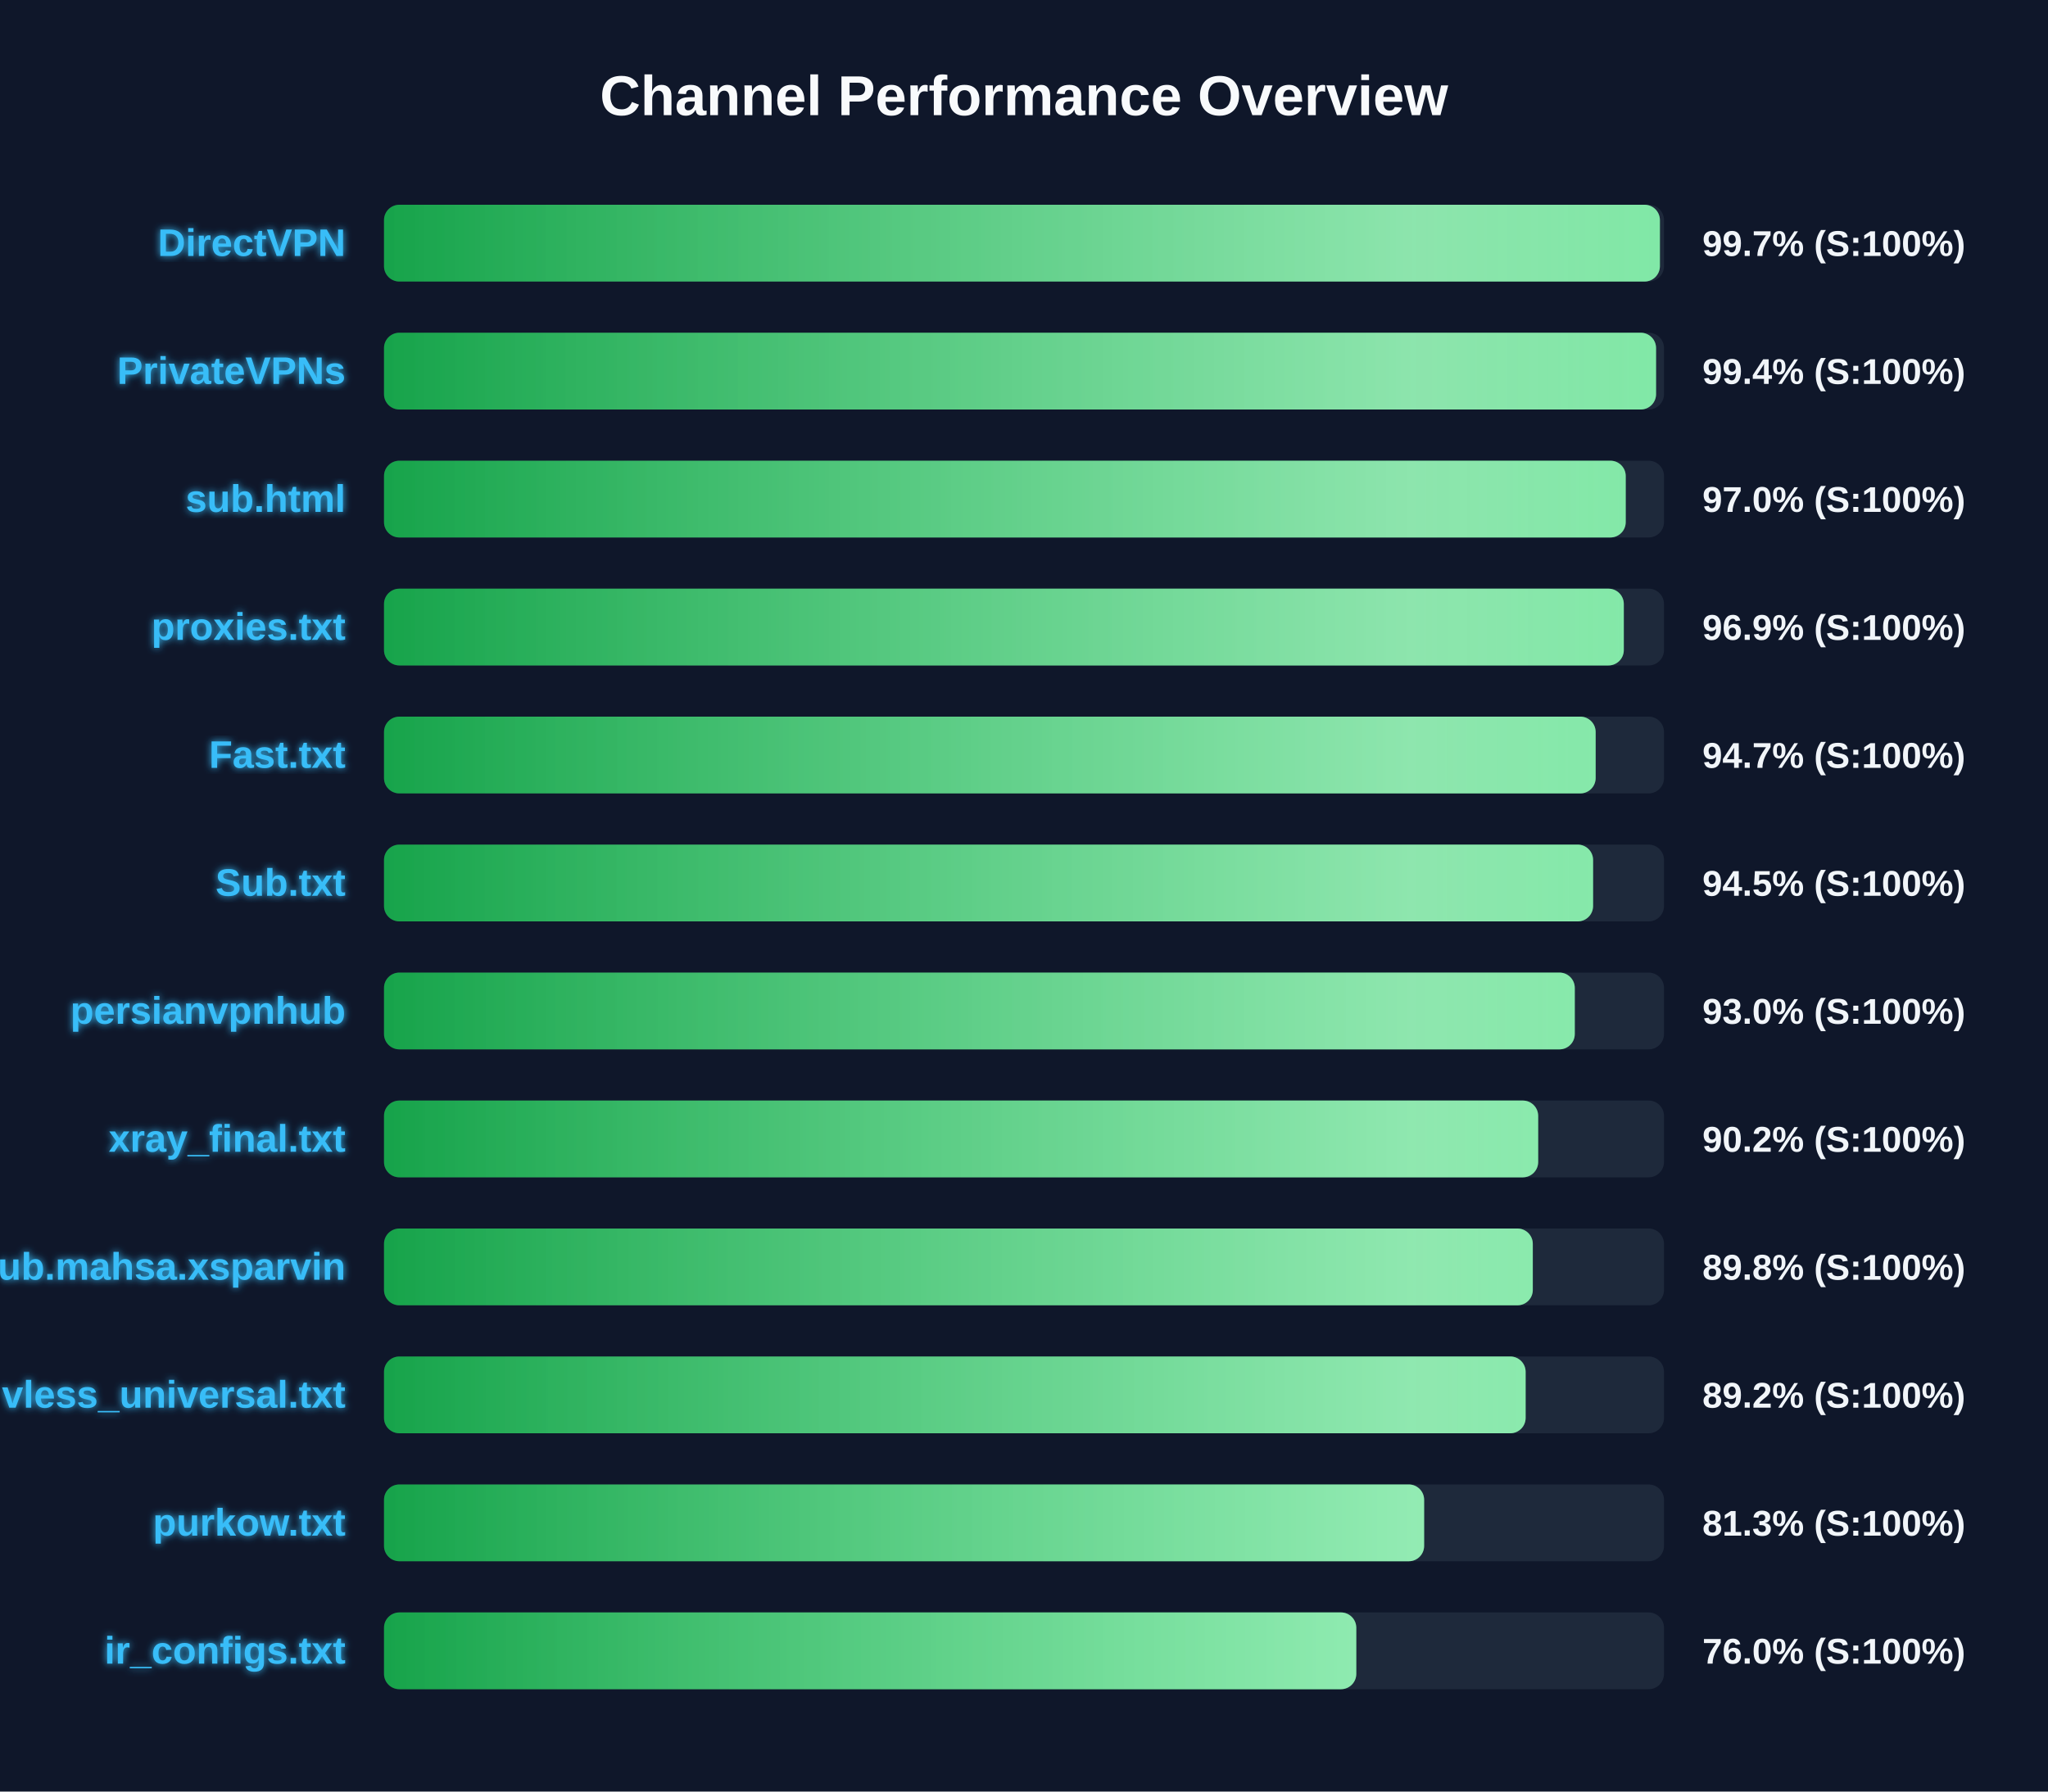
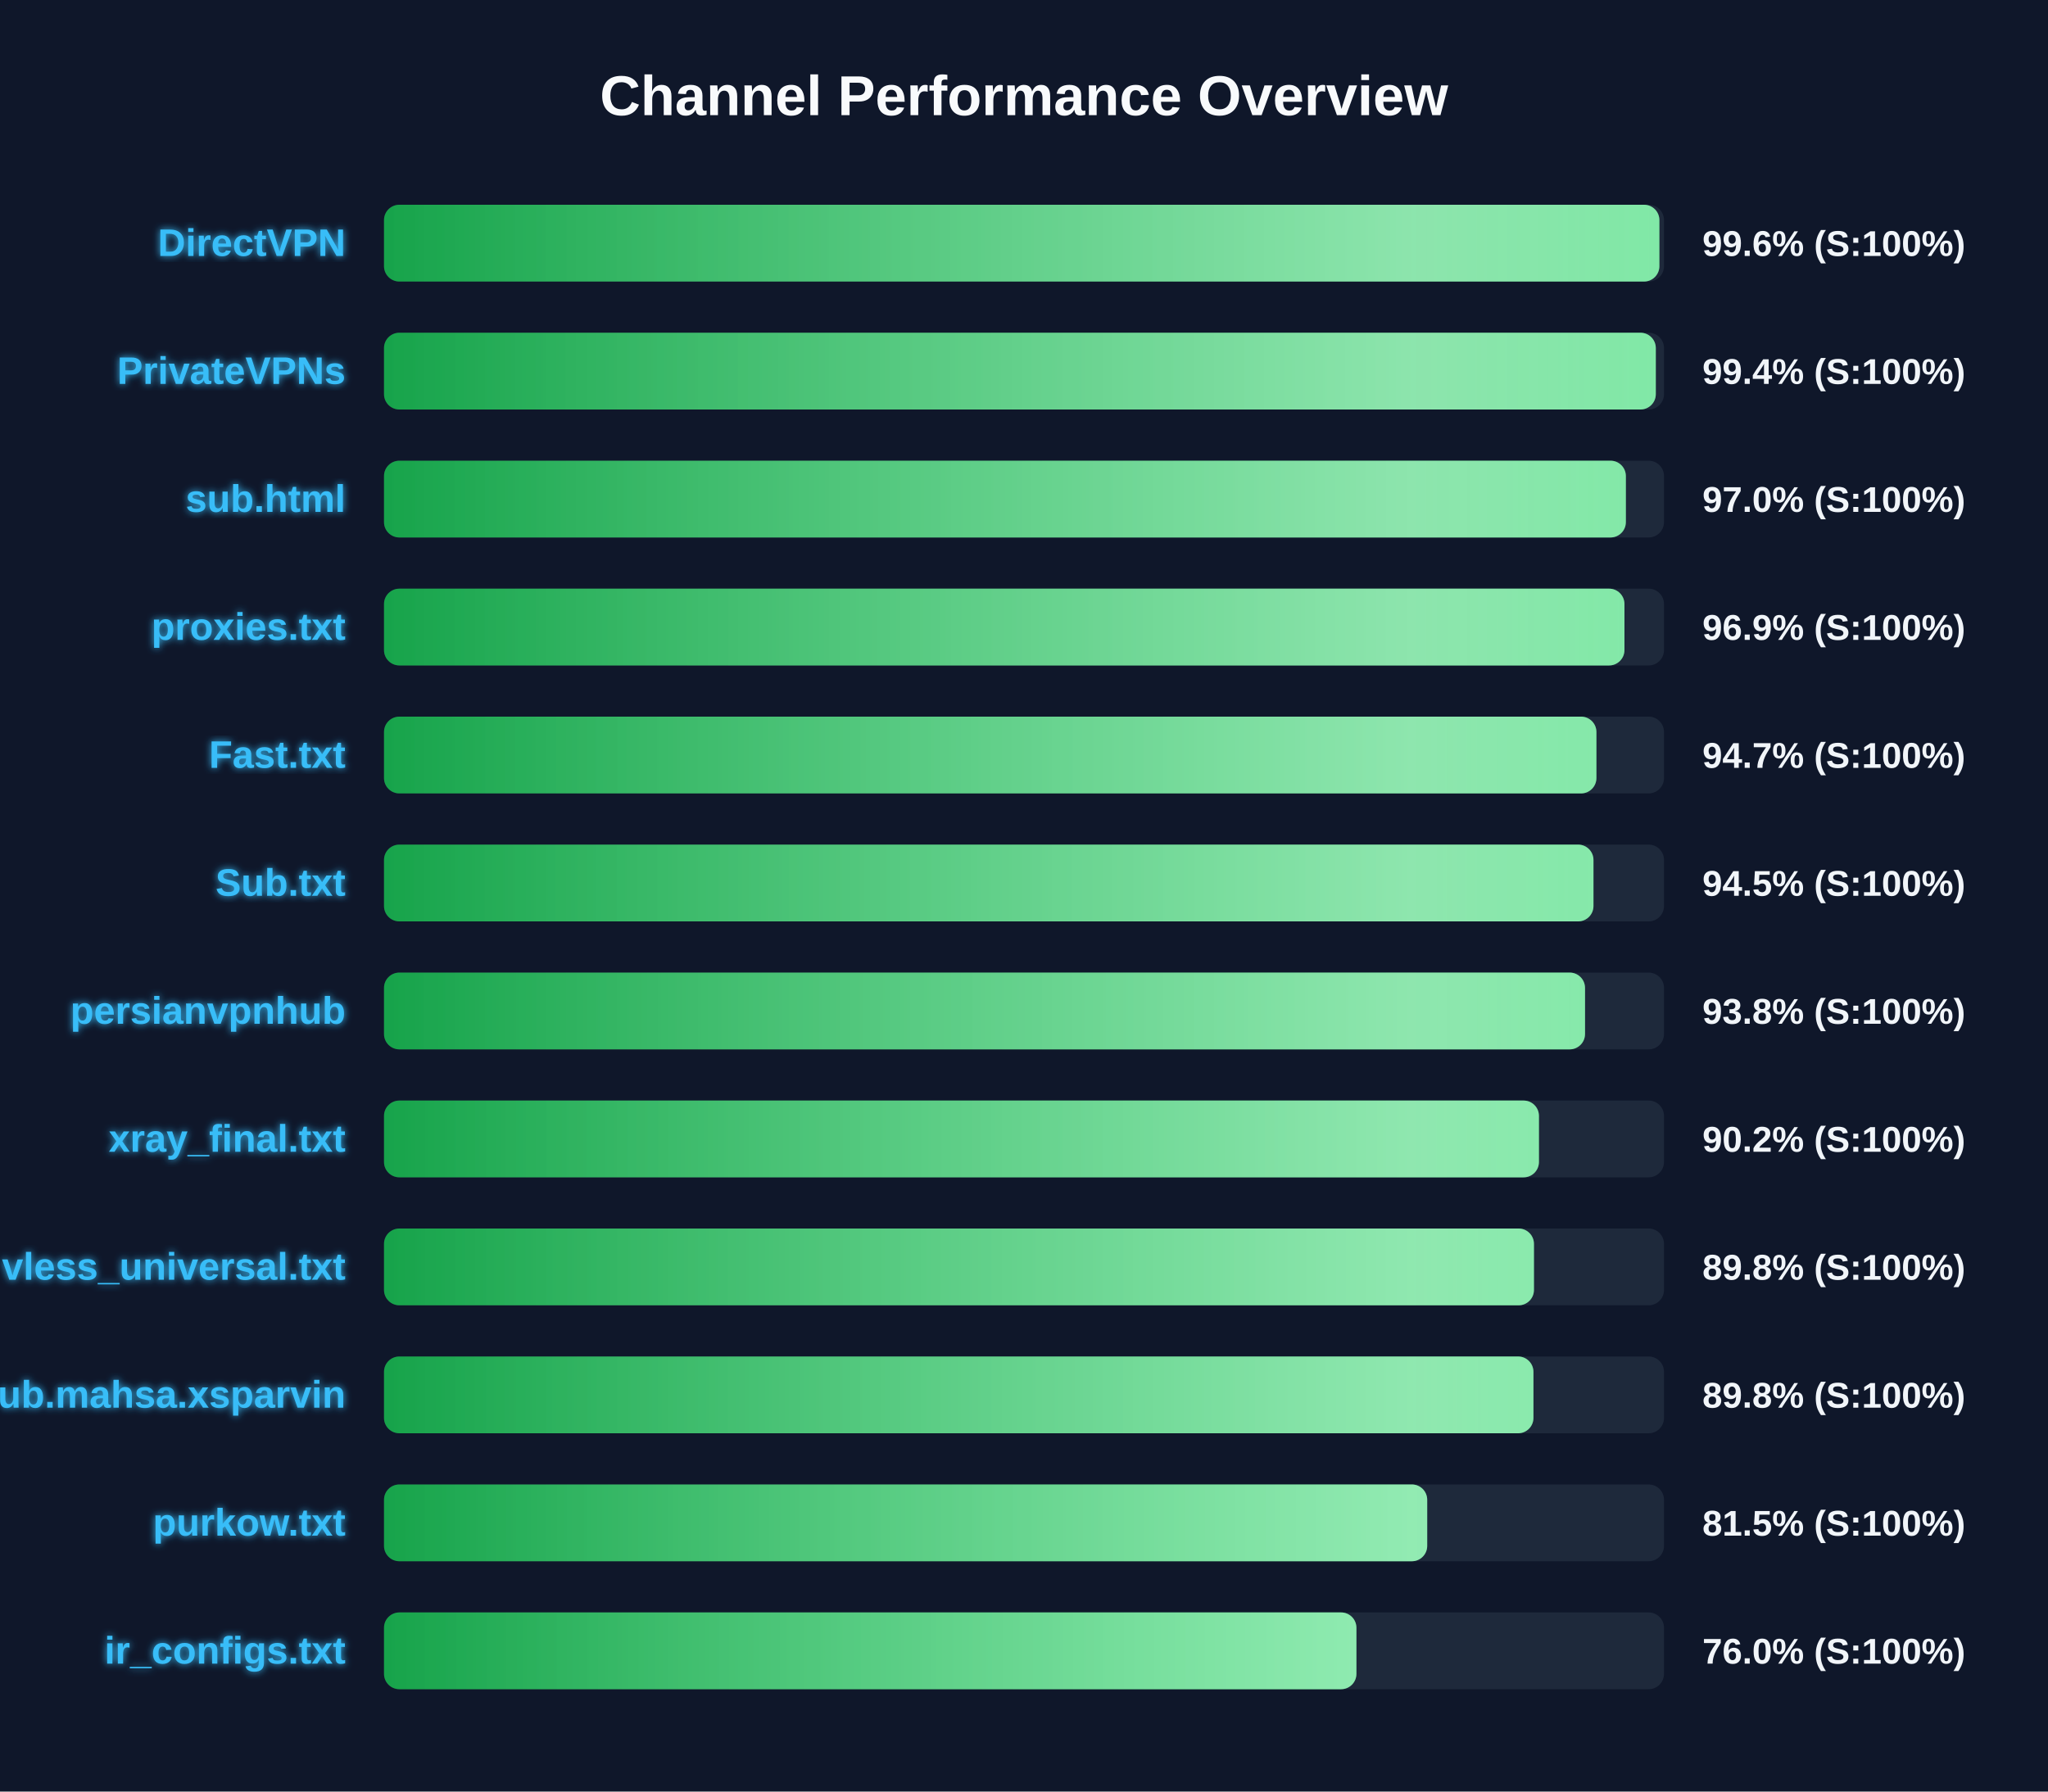
<svg xmlns="http://www.w3.org/2000/svg" width="800" height="700" version="1.1">
  <defs>
    <linearGradient id="grad-green" x1="0%" y1="0%" x2="100%" y2="0%">
      <stop offset="0%" stop-color="#16a34a" />
      <stop offset="100%" stop-color="#4ade80" />
    </linearGradient>
    <linearGradient id="grad-yellow" x1="0%" y1="0%" x2="100%" y2="0%">
      <stop offset="0%" stop-color="#ca8a04" />
      <stop offset="100%" stop-color="#fde047" />
    </linearGradient>
    <linearGradient id="grad-red" x1="0%" y1="0%" x2="100%" y2="0%">
      <stop offset="0%" stop-color="#dc2626" />
      <stop offset="100%" stop-color="#f87171" />
    </linearGradient>
    <linearGradient id="shimmer" x1="0%" y1="0%" x2="100%" y2="0%">
      <stop offset="0%" stop-color="rgba(255,255,255,0)" />
      <stop offset="50%" stop-color="rgba(255,255,255,0.4)" />
      <stop offset="100%" stop-color="rgba(255,255,255,0)" />
    </linearGradient>
    <filter id="glow" x="-20%" y="-20%" width="140%" height="140%">
      <feGaussianBlur stdDeviation="1.5" result="blur" />
      <feComposite in="SourceGraphic" in2="blur" operator="over" />
    </filter>
  </defs>
  <style>
        .bg-rect { fill: #0f172a; }
        .title { font: bold 22px 'Segoe UI', Arial, sans-serif; fill: #f8fafc; }
        .row { font: bold 15px 'Segoe UI', Arial, sans-serif; fill: #38bdf8; filter: url(#glow); }
        .score { font: bold 14px 'Segoe UI', Arial, sans-serif; fill: #f1f5f9; }
        @keyframes shimmer-anim {
            0% { transform: translateX(-100%); }
            100% { transform: translateX(200%); }
        }
        .shimmer-rect {
            animation: shimmer-anim 2.5s infinite linear;
        }
    </style>
  <rect width="100%" height="100%" class="bg-rect" />
  <text x="400" y="45" text-anchor="middle" class="title">Channel Performance Overview</text>
  <rect x="150" y="80" width="500" height="30" fill="#1e293b" rx="6" />
  <clipPath id="clip-0">
-     <rect x="150" y="80" width="498.4" height="30" rx="6" />
+     <rect x="150" y="80" width="498.2" height="30" rx="6" />
  </clipPath>
-   <rect x="150" y="80" width="498.4" height="30" fill="url(#grad-green)" rx="6" />
+   <rect x="150" y="80" width="498.2" height="30" fill="url(#grad-green)" rx="6" />
  <g clip-path="url(#clip-0)">
    <rect x="150" y="80" width="100%" height="30" fill="url(#shimmer)" class="shimmer-rect" />
  </g>
  <text x="135" y="100" text-anchor="end" class="row">DirectVPN</text>
-   <text x="665" y="100" text-anchor="start" class="score">99.7% (S:100%)</text>
+   <text x="665" y="100" text-anchor="start" class="score">99.6% (S:100%)</text>
  <rect x="150" y="130" width="500" height="30" fill="#1e293b" rx="6" />
  <clipPath id="clip-1">
-     <rect x="150" y="130" width="496.9" height="30" rx="6" />
+     <rect x="150" y="130" width="496.8" height="30" rx="6" />
  </clipPath>
-   <rect x="150" y="130" width="496.9" height="30" fill="url(#grad-green)" rx="6" />
+   <rect x="150" y="130" width="496.8" height="30" fill="url(#grad-green)" rx="6" />
  <g clip-path="url(#clip-1)">
    <rect x="150" y="130" width="100%" height="30" fill="url(#shimmer)" class="shimmer-rect" />
  </g>
  <text x="135" y="150" text-anchor="end" class="row">PrivateVPNs</text>
  <text x="665" y="150" text-anchor="start" class="score">99.4% (S:100%)</text>
  <rect x="150" y="180" width="500" height="30" fill="#1e293b" rx="6" />
  <clipPath id="clip-2">
-     <rect x="150" y="180" width="485.05" height="30" rx="6" />
+     <rect x="150" y="180" width="485.1" height="30" rx="6" />
  </clipPath>
-   <rect x="150" y="180" width="485.05" height="30" fill="url(#grad-green)" rx="6" />
+   <rect x="150" y="180" width="485.1" height="30" fill="url(#grad-green)" rx="6" />
  <g clip-path="url(#clip-2)">
    <rect x="150" y="180" width="100%" height="30" fill="url(#shimmer)" class="shimmer-rect" />
  </g>
  <text x="135" y="200" text-anchor="end" class="row">sub.html</text>
  <text x="665" y="200" text-anchor="start" class="score">97.0% (S:100%)</text>
  <rect x="150" y="230" width="500" height="30" fill="#1e293b" rx="6" />
  <clipPath id="clip-3">
-     <rect x="150" y="230" width="484.3" height="30" rx="6" />
+     <rect x="150" y="230" width="484.55" height="30" rx="6" />
  </clipPath>
-   <rect x="150" y="230" width="484.3" height="30" fill="url(#grad-green)" rx="6" />
+   <rect x="150" y="230" width="484.55" height="30" fill="url(#grad-green)" rx="6" />
  <g clip-path="url(#clip-3)">
    <rect x="150" y="230" width="100%" height="30" fill="url(#shimmer)" class="shimmer-rect" />
  </g>
  <text x="135" y="250" text-anchor="end" class="row">proxies.txt</text>
  <text x="665" y="250" text-anchor="start" class="score">96.9% (S:100%)</text>
  <rect x="150" y="280" width="500" height="30" fill="#1e293b" rx="6" />
  <clipPath id="clip-4">
-     <rect x="150" y="280" width="473.3" height="30" rx="6" />
+     <rect x="150" y="280" width="473.6" height="30" rx="6" />
  </clipPath>
-   <rect x="150" y="280" width="473.3" height="30" fill="url(#grad-green)" rx="6" />
+   <rect x="150" y="280" width="473.6" height="30" fill="url(#grad-green)" rx="6" />
  <g clip-path="url(#clip-4)">
    <rect x="150" y="280" width="100%" height="30" fill="url(#shimmer)" class="shimmer-rect" />
  </g>
  <text x="135" y="300" text-anchor="end" class="row">Fast.txt</text>
  <text x="665" y="300" text-anchor="start" class="score">94.7% (S:100%)</text>
  <rect x="150" y="330" width="500" height="30" fill="#1e293b" rx="6" />
  <clipPath id="clip-5">
-     <rect x="150" y="330" width="472.3" height="30" rx="6" />
+     <rect x="150" y="330" width="472.45" height="30" rx="6" />
  </clipPath>
-   <rect x="150" y="330" width="472.3" height="30" fill="url(#grad-green)" rx="6" />
+   <rect x="150" y="330" width="472.45" height="30" fill="url(#grad-green)" rx="6" />
  <g clip-path="url(#clip-5)">
    <rect x="150" y="330" width="100%" height="30" fill="url(#shimmer)" class="shimmer-rect" />
  </g>
  <text x="135" y="350" text-anchor="end" class="row">Sub.txt</text>
  <text x="665" y="350" text-anchor="start" class="score">94.5% (S:100%)</text>
  <rect x="150" y="380" width="500" height="30" fill="#1e293b" rx="6" />
  <clipPath id="clip-6">
-     <rect x="150" y="380" width="465.15" height="30" rx="6" />
+     <rect x="150" y="380" width="469.15" height="30" rx="6" />
  </clipPath>
-   <rect x="150" y="380" width="465.15" height="30" fill="url(#grad-green)" rx="6" />
+   <rect x="150" y="380" width="469.15" height="30" fill="url(#grad-green)" rx="6" />
  <g clip-path="url(#clip-6)">
    <rect x="150" y="380" width="100%" height="30" fill="url(#shimmer)" class="shimmer-rect" />
  </g>
  <text x="135" y="400" text-anchor="end" class="row">persianvpnhub</text>
-   <text x="665" y="400" text-anchor="start" class="score">93.0% (S:100%)</text>
+   <text x="665" y="400" text-anchor="start" class="score">93.8% (S:100%)</text>
  <rect x="150" y="430" width="500" height="30" fill="#1e293b" rx="6" />
  <clipPath id="clip-7">
-     <rect x="150" y="430" width="450.85" height="30" rx="6" />
+     <rect x="150" y="430" width="451.15" height="30" rx="6" />
  </clipPath>
-   <rect x="150" y="430" width="450.85" height="30" fill="url(#grad-green)" rx="6" />
+   <rect x="150" y="430" width="451.15" height="30" fill="url(#grad-green)" rx="6" />
  <g clip-path="url(#clip-7)">
    <rect x="150" y="430" width="100%" height="30" fill="url(#shimmer)" class="shimmer-rect" />
  </g>
  <text x="135" y="450" text-anchor="end" class="row">xray_final.txt</text>
  <text x="665" y="450" text-anchor="start" class="score">90.2% (S:100%)</text>
  <rect x="150" y="480" width="500" height="30" fill="#1e293b" rx="6" />
  <clipPath id="clip-8">
-     <rect x="150" y="480" width="448.75" height="30" rx="6" />
+     <rect x="150" y="480" width="449.2" height="30" rx="6" />
  </clipPath>
-   <rect x="150" y="480" width="448.75" height="30" fill="url(#grad-green)" rx="6" />
+   <rect x="150" y="480" width="449.2" height="30" fill="url(#grad-green)" rx="6" />
  <g clip-path="url(#clip-8)">
    <rect x="150" y="480" width="100%" height="30" fill="url(#shimmer)" class="shimmer-rect" />
  </g>
-   <text x="135" y="500" text-anchor="end" class="row">Sub.mahsa.xsparvin</text>
+   <text x="135" y="500" text-anchor="end" class="row">vless_universal.txt</text>
  <text x="665" y="500" text-anchor="start" class="score">89.8% (S:100%)</text>
  <rect x="150" y="530" width="500" height="30" fill="#1e293b" rx="6" />
  <clipPath id="clip-9">
-     <rect x="150" y="530" width="445.95" height="30" rx="6" />
+     <rect x="150" y="530" width="449.0" height="30" rx="6" />
  </clipPath>
-   <rect x="150" y="530" width="445.95" height="30" fill="url(#grad-green)" rx="6" />
+   <rect x="150" y="530" width="449.0" height="30" fill="url(#grad-green)" rx="6" />
  <g clip-path="url(#clip-9)">
    <rect x="150" y="530" width="100%" height="30" fill="url(#shimmer)" class="shimmer-rect" />
  </g>
-   <text x="135" y="550" text-anchor="end" class="row">vless_universal.txt</text>
-   <text x="665" y="550" text-anchor="start" class="score">89.2% (S:100%)</text>
+   <text x="135" y="550" text-anchor="end" class="row">Sub.mahsa.xsparvin</text>
+   <text x="665" y="550" text-anchor="start" class="score">89.8% (S:100%)</text>
  <rect x="150" y="580" width="500" height="30" fill="#1e293b" rx="6" />
  <clipPath id="clip-10">
-     <rect x="150" y="580" width="406.3" height="30" rx="6" />
+     <rect x="150" y="580" width="407.5" height="30" rx="6" />
  </clipPath>
-   <rect x="150" y="580" width="406.3" height="30" fill="url(#grad-green)" rx="6" />
+   <rect x="150" y="580" width="407.5" height="30" fill="url(#grad-green)" rx="6" />
  <g clip-path="url(#clip-10)">
    <rect x="150" y="580" width="100%" height="30" fill="url(#shimmer)" class="shimmer-rect" />
  </g>
  <text x="135" y="600" text-anchor="end" class="row">purkow.txt</text>
-   <text x="665" y="600" text-anchor="start" class="score">81.3% (S:100%)</text>
+   <text x="665" y="600" text-anchor="start" class="score">81.5% (S:100%)</text>
  <rect x="150" y="630" width="500" height="30" fill="#1e293b" rx="6" />
  <clipPath id="clip-11">
-     <rect x="150" y="630" width="379.8" height="30" rx="6" />
+     <rect x="150" y="630" width="379.85" height="30" rx="6" />
  </clipPath>
-   <rect x="150" y="630" width="379.8" height="30" fill="url(#grad-green)" rx="6" />
+   <rect x="150" y="630" width="379.85" height="30" fill="url(#grad-green)" rx="6" />
  <g clip-path="url(#clip-11)">
    <rect x="150" y="630" width="100%" height="30" fill="url(#shimmer)" class="shimmer-rect" />
  </g>
  <text x="135" y="650" text-anchor="end" class="row">ir_configs.txt</text>
  <text x="665" y="650" text-anchor="start" class="score">76.0% (S:100%)</text>
</svg>
